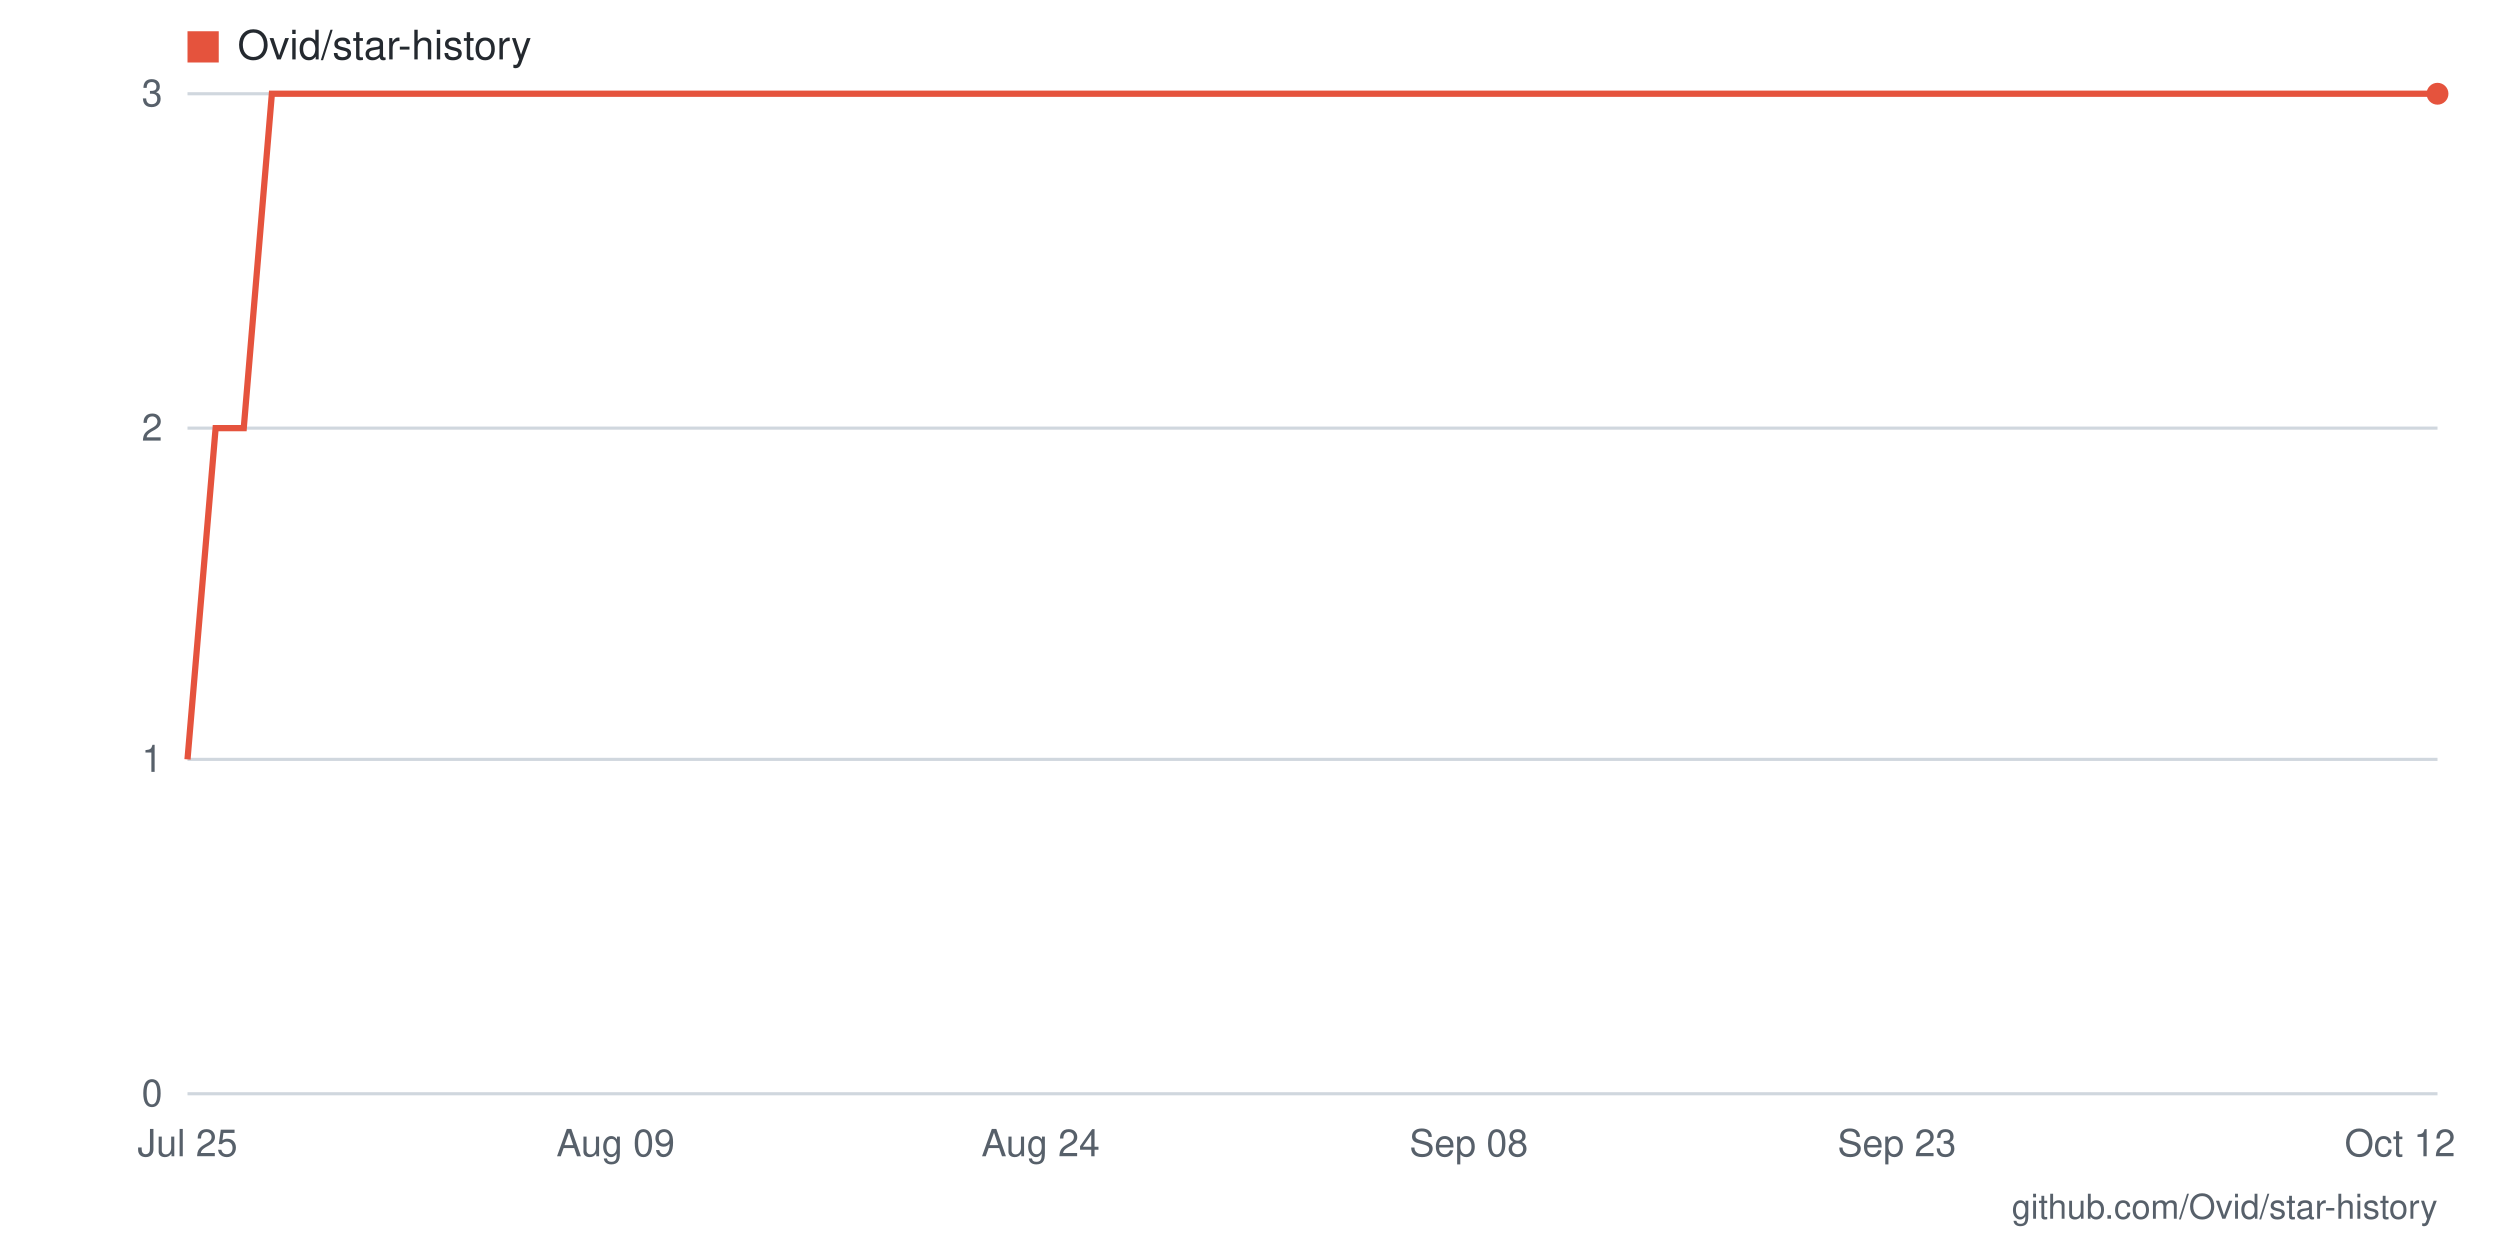
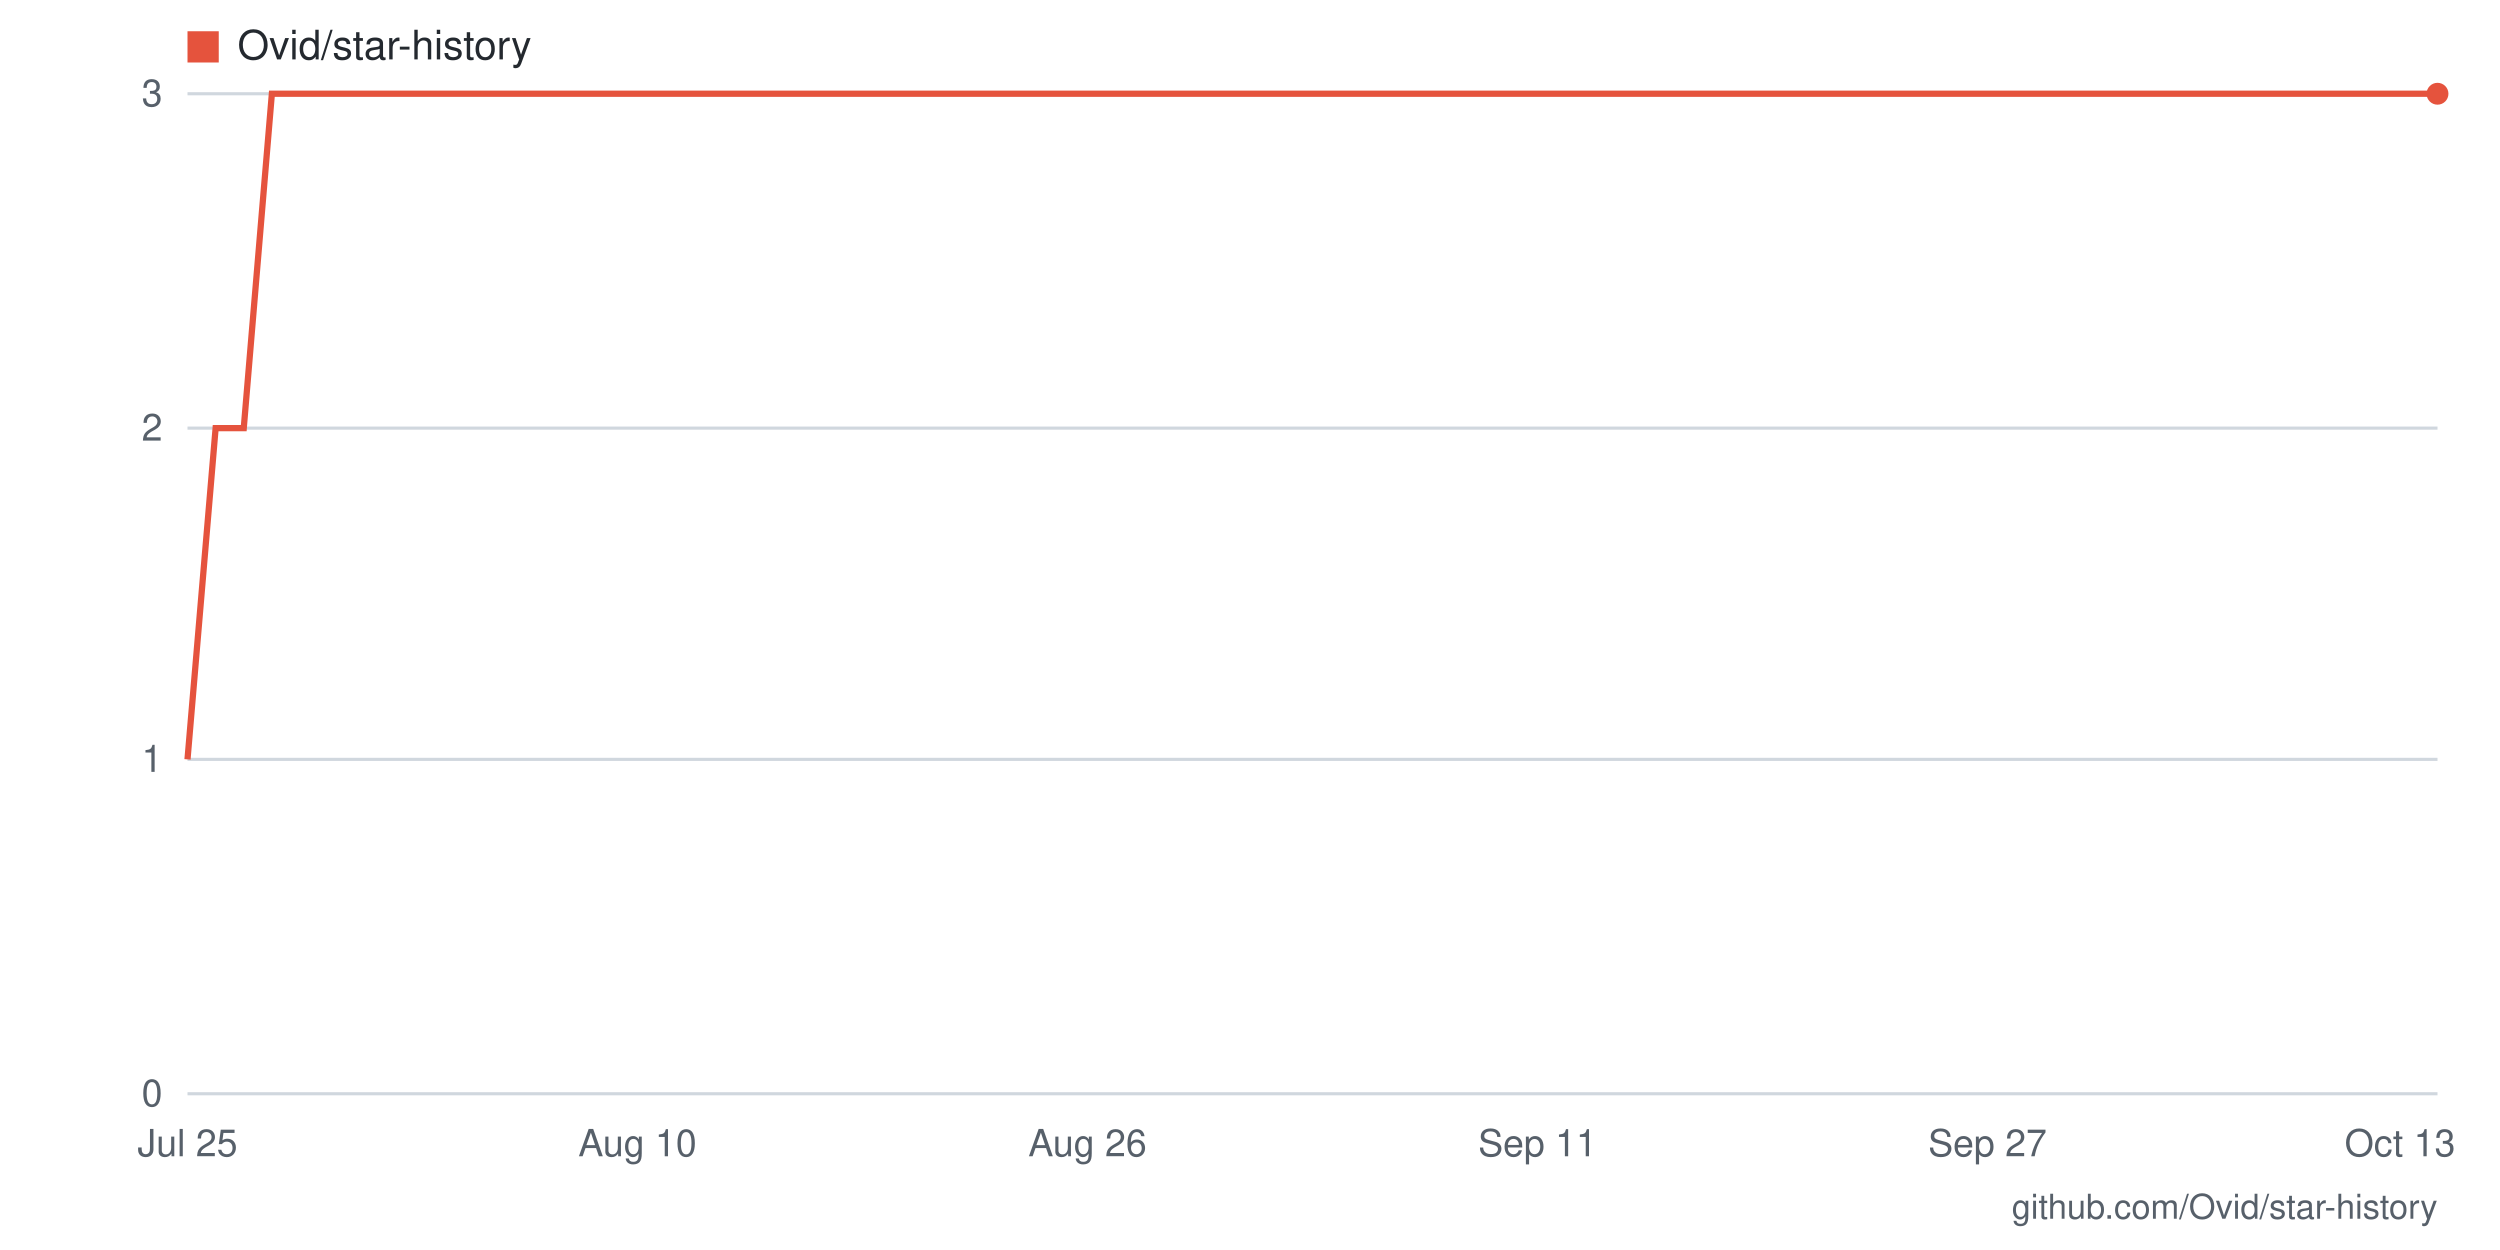
- <svg xmlns="http://www.w3.org/2000/svg" viewBox="0 0 800 400" width="800" height="400" role="img" aria-label="Star history for Ovid/star-history: 3 stars as of 2026-10-12">
+ <svg xmlns="http://www.w3.org/2000/svg" viewBox="0 0 800 400" width="800" height="400" role="img" aria-label="Star history for Ovid/star-history: 3 stars as of 2026-10-13">
  <rect width="800" height="400" fill="#ffffff" />
  <line x1="60" y1="350" x2="780" y2="350" stroke="#d0d7de" stroke-width="1" />
  <text x="52" y="354" text-anchor="end" font-family="-apple-system,BlinkMacSystemFont,'Segoe UI',Helvetica,Arial,sans-serif" font-size="12" fill="#57606a">0</text>
  <line x1="60" y1="243" x2="780" y2="243" stroke="#d0d7de" stroke-width="1" />
  <text x="52" y="247" text-anchor="end" font-family="-apple-system,BlinkMacSystemFont,'Segoe UI',Helvetica,Arial,sans-serif" font-size="12" fill="#57606a">1</text>
  <line x1="60" y1="137" x2="780" y2="137" stroke="#d0d7de" stroke-width="1" />
  <text x="52" y="141" text-anchor="end" font-family="-apple-system,BlinkMacSystemFont,'Segoe UI',Helvetica,Arial,sans-serif" font-size="12" fill="#57606a">2</text>
  <line x1="60" y1="30" x2="780" y2="30" stroke="#d0d7de" stroke-width="1" />
  <text x="52" y="34" text-anchor="end" font-family="-apple-system,BlinkMacSystemFont,'Segoe UI',Helvetica,Arial,sans-serif" font-size="12" fill="#57606a">3</text>
-   <text x="768" y="370" text-anchor="middle" font-family="-apple-system,BlinkMacSystemFont,'Segoe UI',Helvetica,Arial,sans-serif" font-size="12" fill="#57606a">Oct 12</text>
-   <text x="607" y="370" text-anchor="middle" font-family="-apple-system,BlinkMacSystemFont,'Segoe UI',Helvetica,Arial,sans-serif" font-size="12" fill="#57606a">Sep 23</text>
-   <text x="470" y="370" text-anchor="middle" font-family="-apple-system,BlinkMacSystemFont,'Segoe UI',Helvetica,Arial,sans-serif" font-size="12" fill="#57606a">Sep 08</text>
-   <text x="333" y="370" text-anchor="middle" font-family="-apple-system,BlinkMacSystemFont,'Segoe UI',Helvetica,Arial,sans-serif" font-size="12" fill="#57606a">Aug 24</text>
-   <text x="197" y="370" text-anchor="middle" font-family="-apple-system,BlinkMacSystemFont,'Segoe UI',Helvetica,Arial,sans-serif" font-size="12" fill="#57606a">Aug 09</text>
+   <text x="768" y="370" text-anchor="middle" font-family="-apple-system,BlinkMacSystemFont,'Segoe UI',Helvetica,Arial,sans-serif" font-size="12" fill="#57606a">Oct 13</text>
+   <text x="636" y="370" text-anchor="middle" font-family="-apple-system,BlinkMacSystemFont,'Segoe UI',Helvetica,Arial,sans-serif" font-size="12" fill="#57606a">Sep 27</text>
+   <text x="492" y="370" text-anchor="middle" font-family="-apple-system,BlinkMacSystemFont,'Segoe UI',Helvetica,Arial,sans-serif" font-size="12" fill="#57606a">Sep 11</text>
+   <text x="348" y="370" text-anchor="middle" font-family="-apple-system,BlinkMacSystemFont,'Segoe UI',Helvetica,Arial,sans-serif" font-size="12" fill="#57606a">Aug 26</text>
+   <text x="204" y="370" text-anchor="middle" font-family="-apple-system,BlinkMacSystemFont,'Segoe UI',Helvetica,Arial,sans-serif" font-size="12" fill="#57606a">Aug 10</text>
  <text x="60" y="370" text-anchor="middle" font-family="-apple-system,BlinkMacSystemFont,'Segoe UI',Helvetica,Arial,sans-serif" font-size="12" fill="#57606a">Jul 25</text>
-   <polyline fill="none" stroke="#e5533d" stroke-width="2" points="60,243 69,137 78,137 87,30 96,30 106,30 115,30 124,30 133,30 142,30 151,30 160,30 169,30 178,30 188,30 197,30 206,30 215,30 224,30 233,30 242,30 251,30 261,30 270,30 279,30 288,30 297,30 306,30 315,30 324,30 333,30 343,30 352,30 361,30 370,30 379,30 388,30 397,30 406,30 415,30 425,30 434,30 443,30 452,30 461,30 470,30 479,30 488,30 497,30 507,30 516,30 525,30 534,30 543,30 552,30 561,30 570,30 579,30 589,30 598,30 607,30 616,30 625,30 634,30 643,30 652,30 662,30 671,30 680,30 689,30 698,30 707,30 716,30 725,30 734,30 744,30 753,30 762,30 771,30 780,30" />
+   <polyline fill="none" stroke="#e5533d" stroke-width="2" points="60,243 69,137 78,137 87,30 96,30 105,30 114,30 123,30 132,30 141,30 150,30 159,30 168,30 177,30 186,30 195,30 204,30 213,30 222,30 231,30 240,30 249,30 258,30 267,30 276,30 285,30 294,30 303,30 312,30 321,30 330,30 339,30 348,30 357,30 366,30 375,30 384,30 393,30 402,30 411,30 420,30 429,30 438,30 447,30 456,30 465,30 474,30 483,30 492,30 501,30 510,30 519,30 528,30 537,30 546,30 555,30 564,30 573,30 582,30 591,30 600,30 609,30 618,30 627,30 636,30 645,30 654,30 663,30 672,30 681,30 690,30 699,30 708,30 717,30 726,30 735,30 744,30 753,30 762,30 771,30 780,30" />
  <circle cx="780" cy="30" r="3.5" fill="#e5533d" />
  <rect x="60" y="10" width="10" height="10" fill="#e5533d" />
  <text x="76" y="19" font-family="-apple-system,BlinkMacSystemFont,'Segoe UI',Helvetica,Arial,sans-serif" font-size="13" fill="#24292f">Ovid/star-history</text>
  <text x="780" y="390" text-anchor="end" font-family="-apple-system,BlinkMacSystemFont,'Segoe UI',Helvetica,Arial,sans-serif" font-size="11" fill="#57606a">github.com/Ovid/star-history</text>
</svg>
